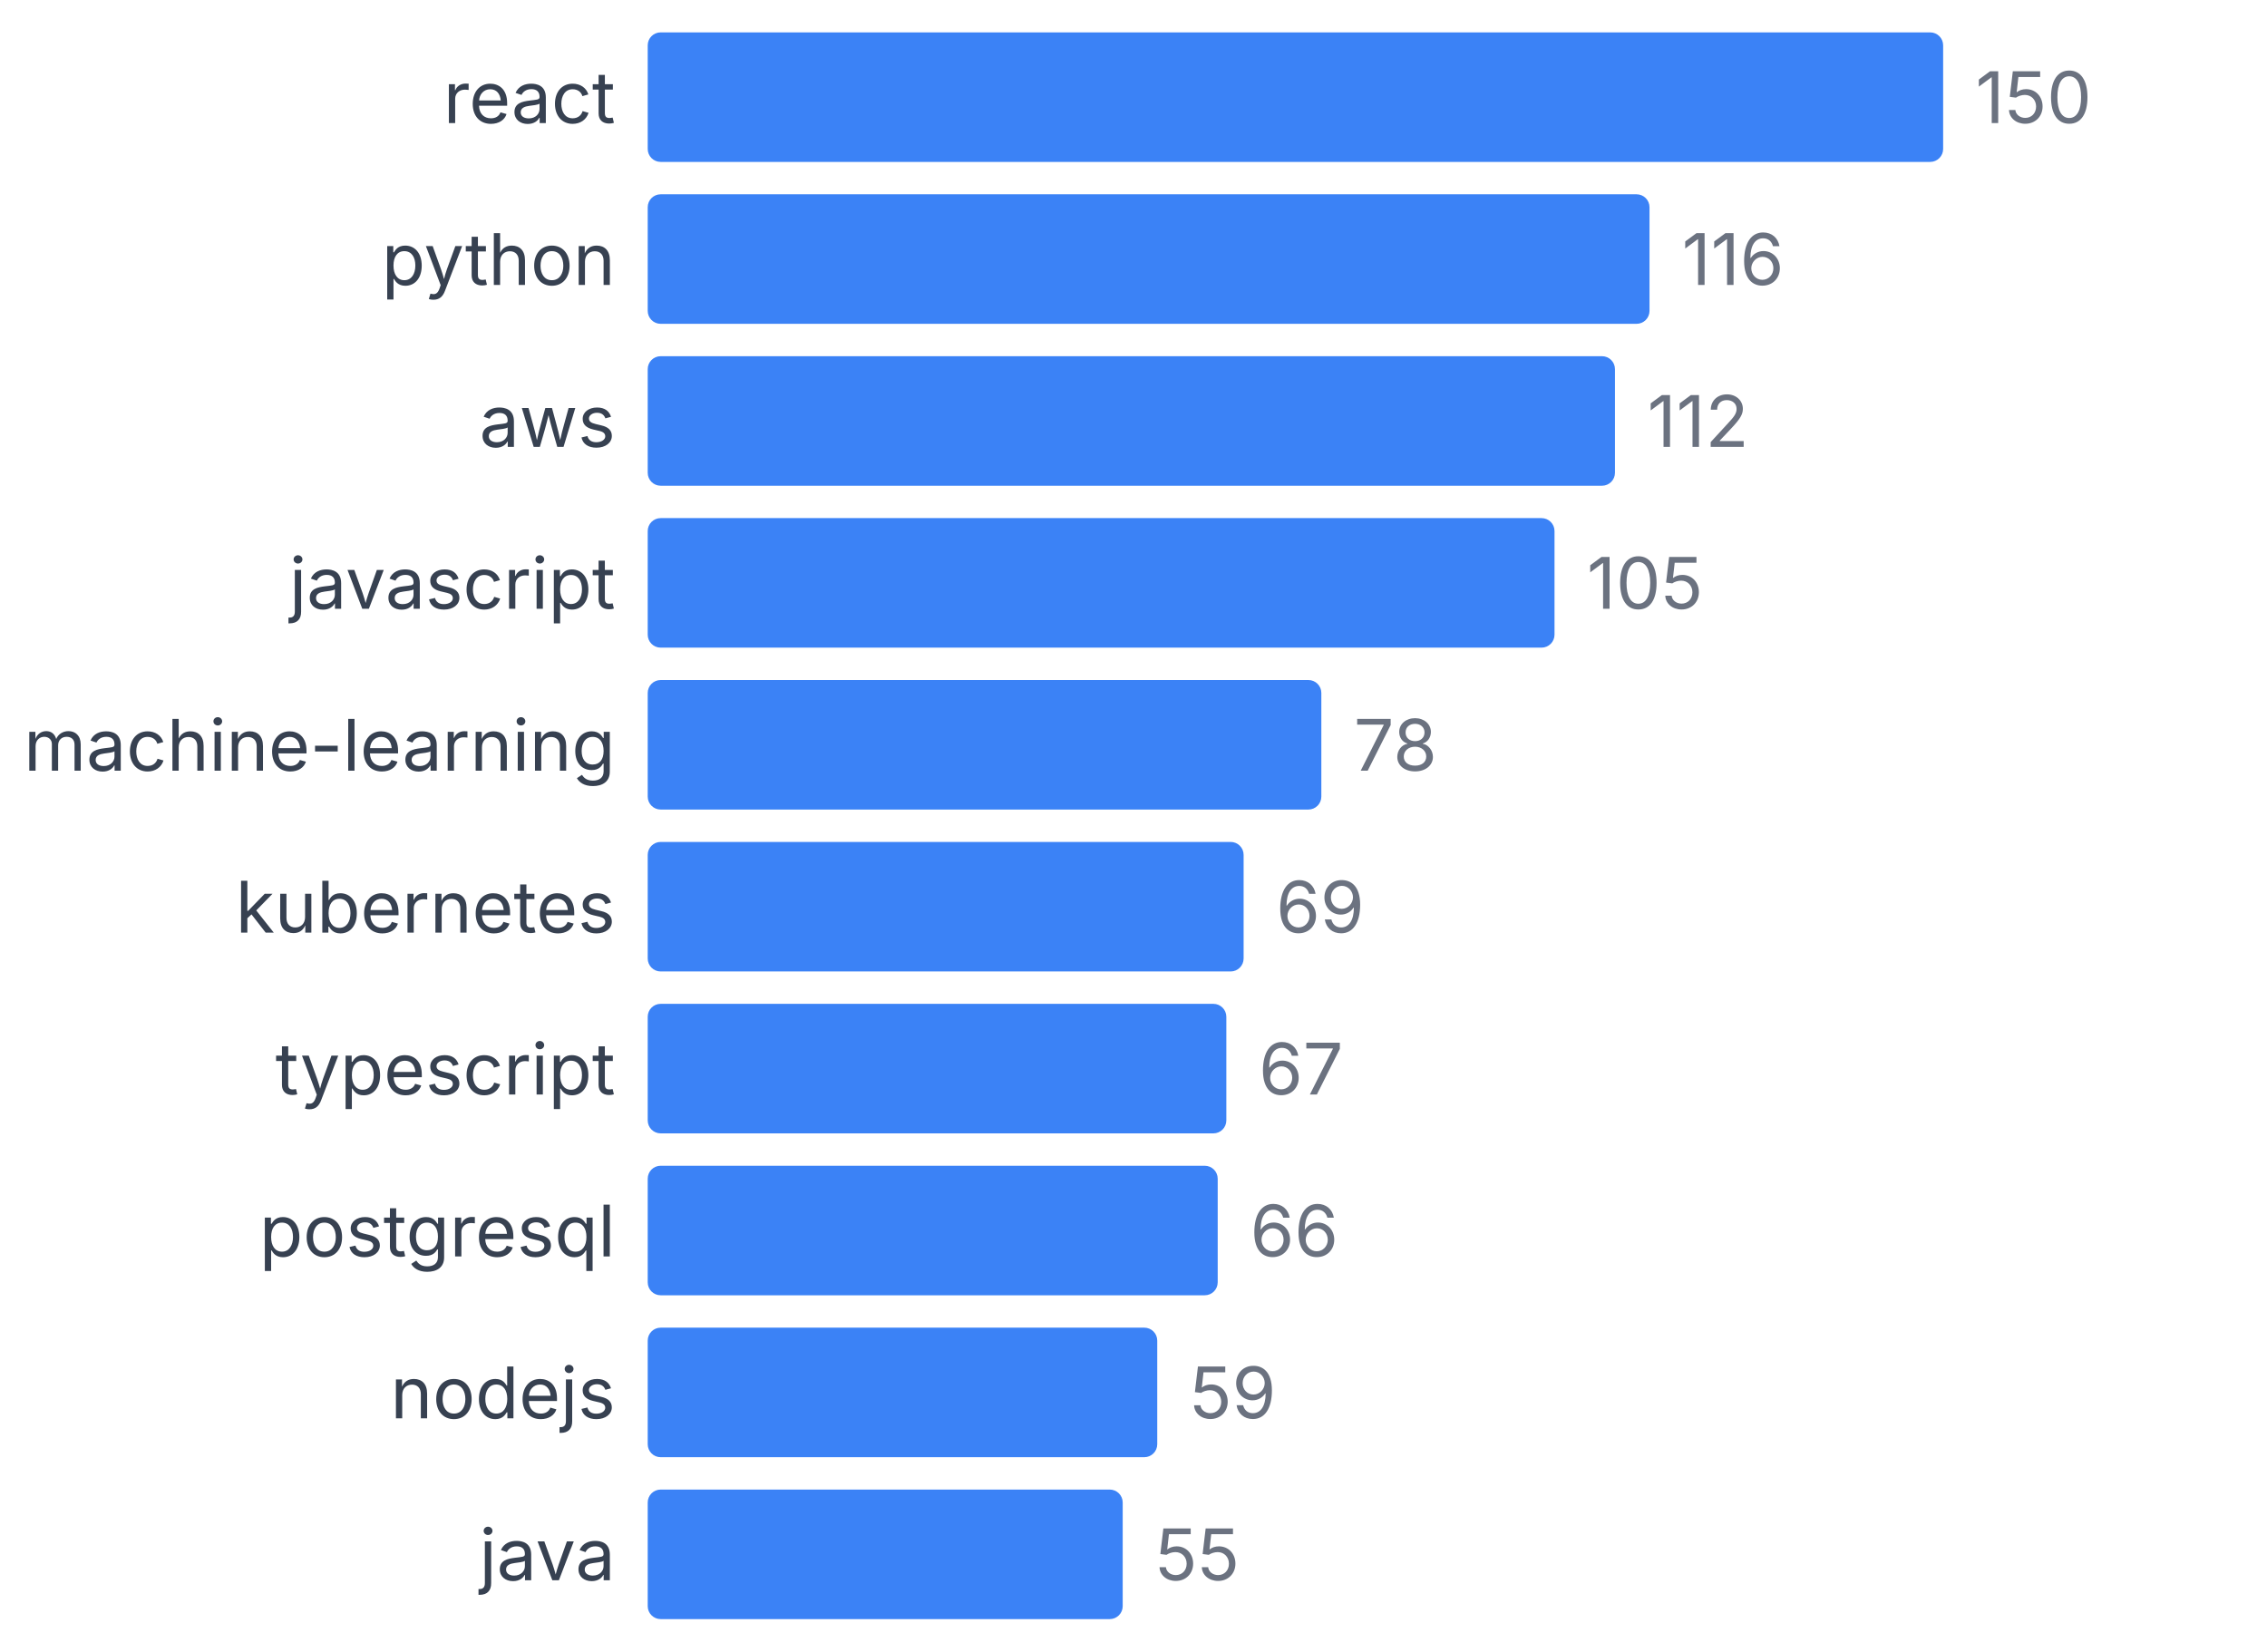
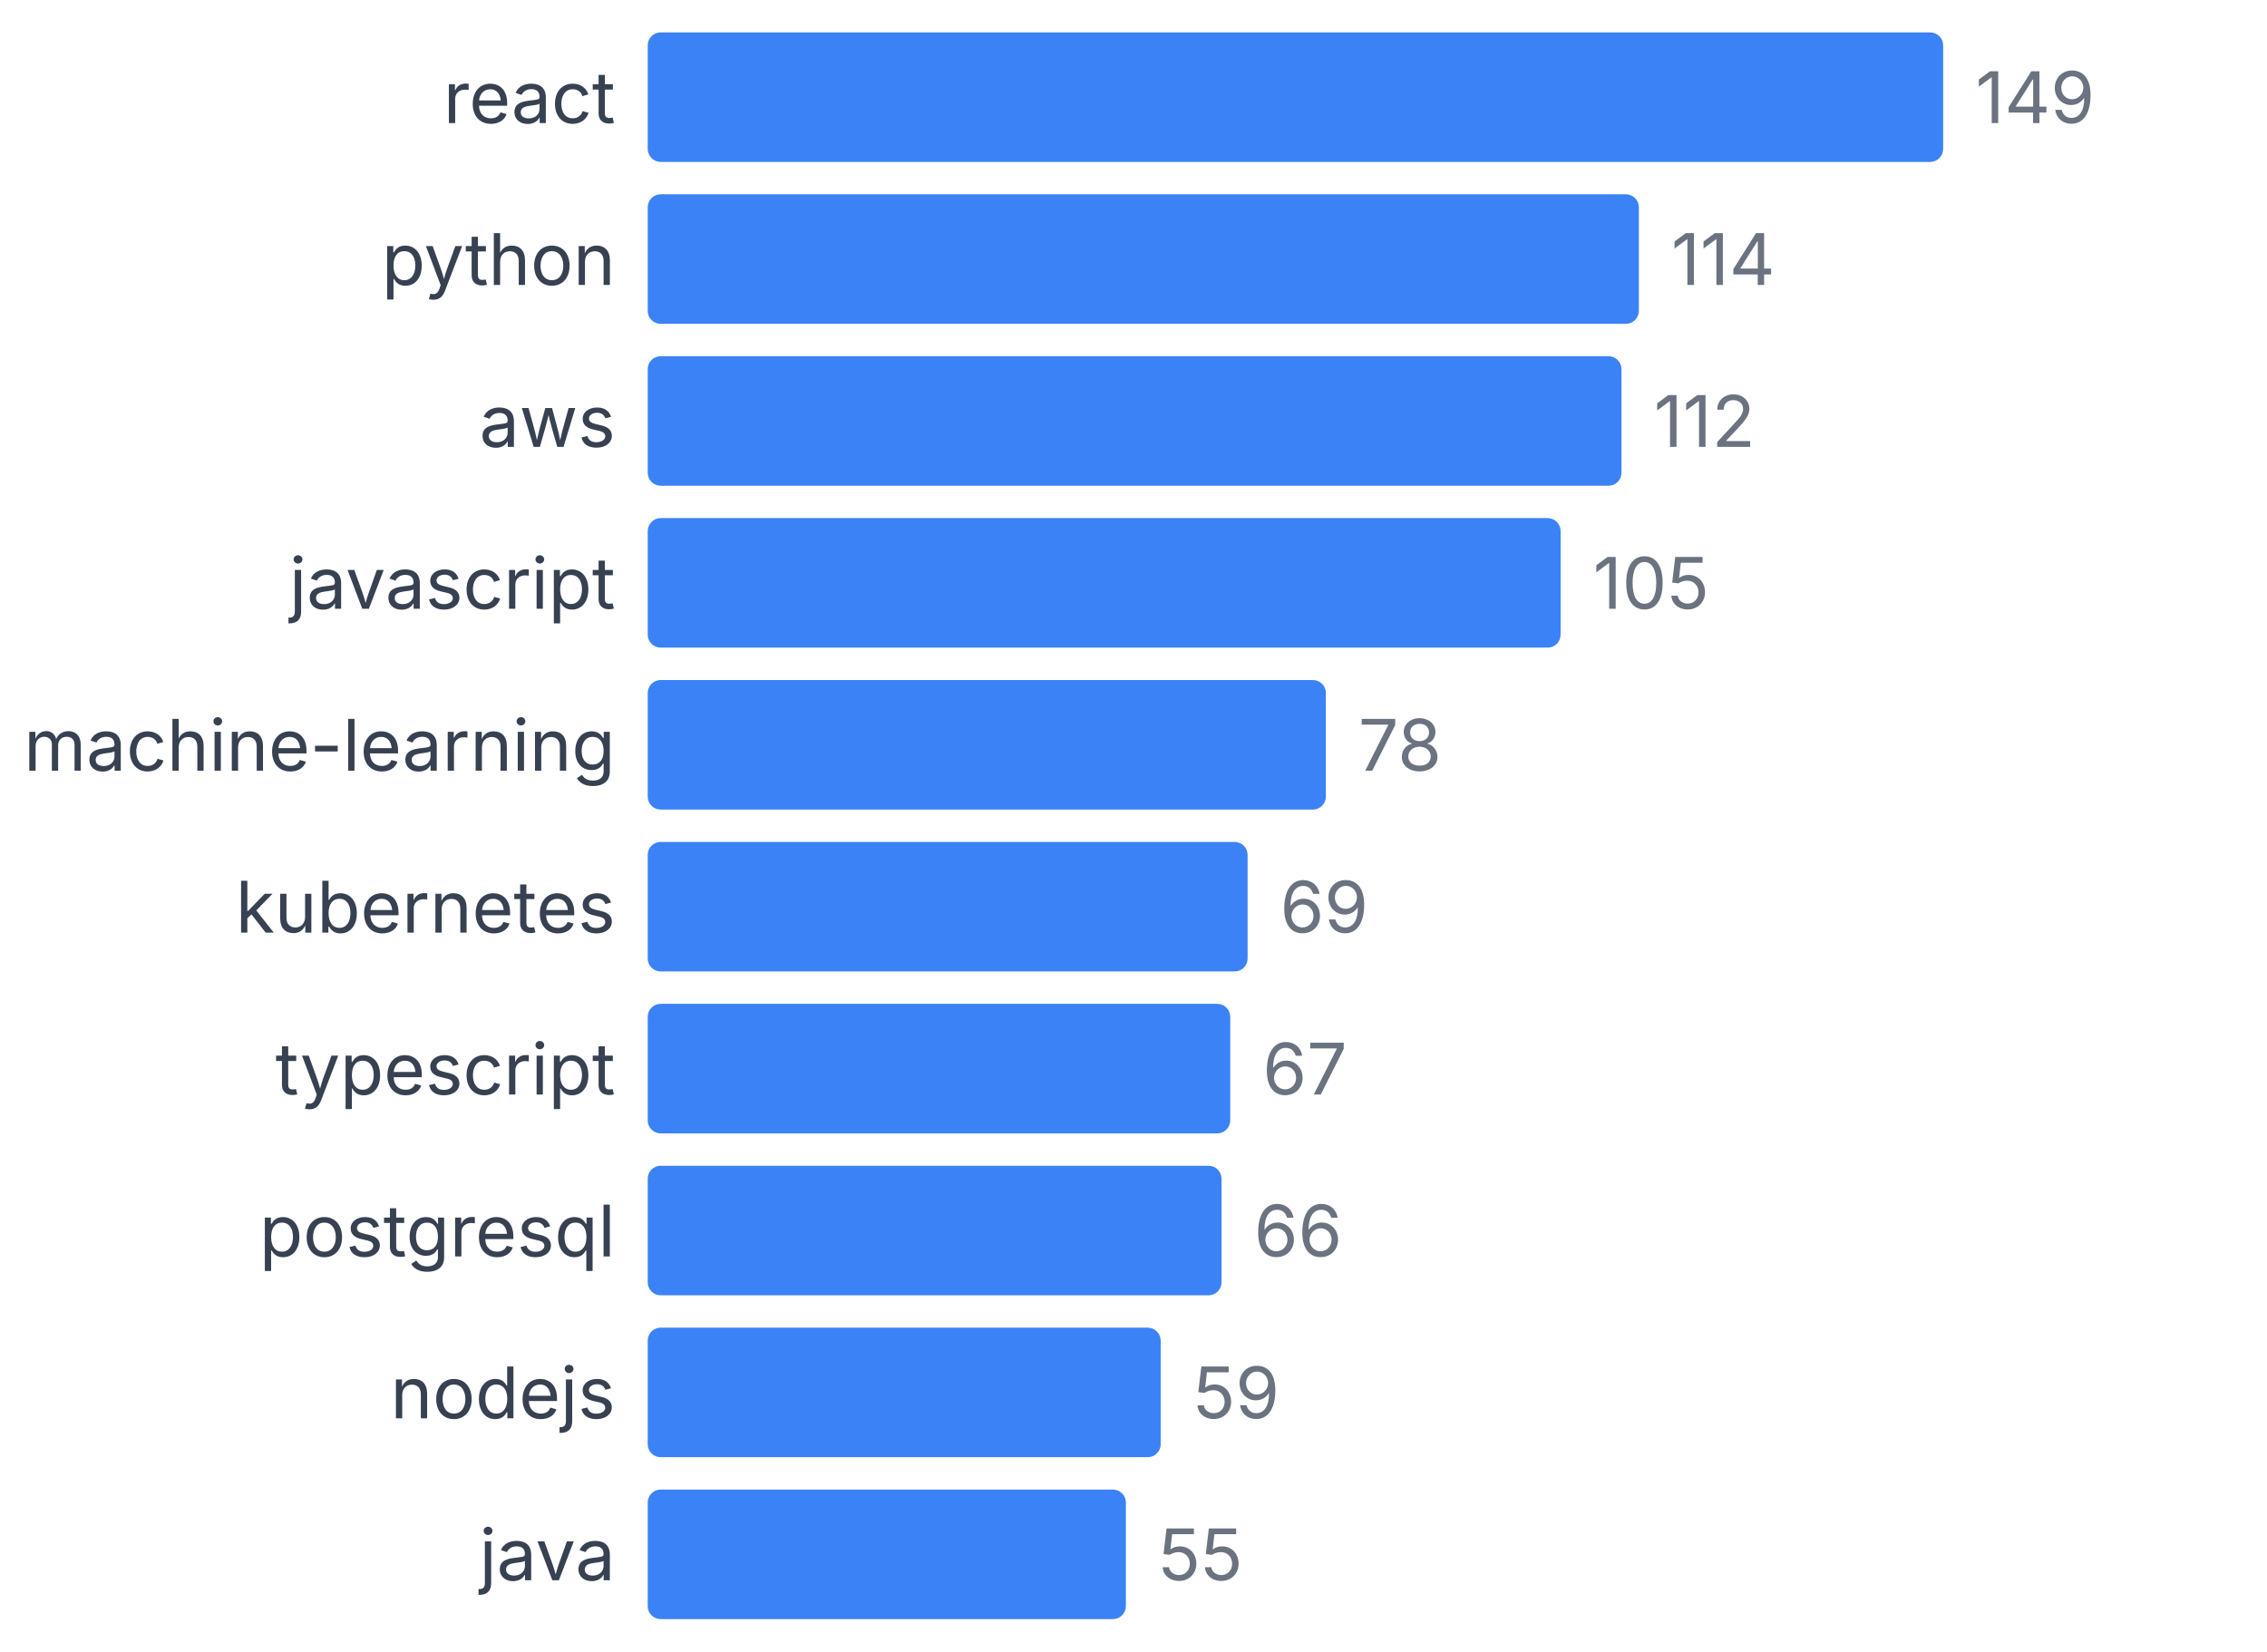
<svg xmlns="http://www.w3.org/2000/svg" width="350" height="255" viewBox="0 0 350 255">
  <style>
    text { font-family: system-ui, -apple-system, sans-serif; }
  </style>
  <text x="95" y="19" text-anchor="end" font-size="11" fill="#374151">react</text>
  <rect x="100" y="5" width="200" height="20" fill="#3b82f6" rx="2" />
-   <text x="305" y="19" font-size="11" fill="#6b7280">150</text>
+   <text x="305" y="19" font-size="11" fill="#6b7280">149</text>
  <text x="95" y="44" text-anchor="end" font-size="11" fill="#374151">python</text>
-   <rect x="100" y="30" width="154.667" height="20" fill="#3b82f6" rx="2" />
-   <text x="259.667" y="44" font-size="11" fill="#6b7280">116</text>
+   <rect x="100" y="30" width="153.02" height="20" fill="#3b82f6" rx="2" />
+   <text x="258.02" y="44" font-size="11" fill="#6b7280">114</text>
  <text x="95" y="69" text-anchor="end" font-size="11" fill="#374151">aws</text>
-   <rect x="100" y="55" width="149.333" height="20" fill="#3b82f6" rx="2" />
-   <text x="254.333" y="69" font-size="11" fill="#6b7280">112</text>
+   <rect x="100" y="55" width="150.336" height="20" fill="#3b82f6" rx="2" />
+   <text x="255.336" y="69" font-size="11" fill="#6b7280">112</text>
  <text x="95" y="94" text-anchor="end" font-size="11" fill="#374151">javascript</text>
-   <rect x="100" y="80" width="140" height="20" fill="#3b82f6" rx="2" />
-   <text x="245" y="94" font-size="11" fill="#6b7280">105</text>
+   <rect x="100" y="80" width="140.94" height="20" fill="#3b82f6" rx="2" />
+   <text x="245.94" y="94" font-size="11" fill="#6b7280">105</text>
  <text x="95" y="119" text-anchor="end" font-size="11" fill="#374151">machine-learning</text>
-   <rect x="100" y="105" width="104" height="20" fill="#3b82f6" rx="2" />
-   <text x="209" y="119" font-size="11" fill="#6b7280">78</text>
+   <rect x="100" y="105" width="104.698" height="20" fill="#3b82f6" rx="2" />
+   <text x="209.698" y="119" font-size="11" fill="#6b7280">78</text>
  <text x="95" y="144" text-anchor="end" font-size="11" fill="#374151">kubernetes</text>
-   <rect x="100" y="130" width="92" height="20" fill="#3b82f6" rx="2" />
-   <text x="197" y="144" font-size="11" fill="#6b7280">69</text>
+   <rect x="100" y="130" width="92.617" height="20" fill="#3b82f6" rx="2" />
+   <text x="197.617" y="144" font-size="11" fill="#6b7280">69</text>
  <text x="95" y="169" text-anchor="end" font-size="11" fill="#374151">typescript</text>
-   <rect x="100" y="155" width="89.333" height="20" fill="#3b82f6" rx="2" />
-   <text x="194.333" y="169" font-size="11" fill="#6b7280">67</text>
+   <rect x="100" y="155" width="89.933" height="20" fill="#3b82f6" rx="2" />
+   <text x="194.933" y="169" font-size="11" fill="#6b7280">67</text>
  <text x="95" y="194" text-anchor="end" font-size="11" fill="#374151">postgresql</text>
-   <rect x="100" y="180" width="88" height="20" fill="#3b82f6" rx="2" />
-   <text x="193" y="194" font-size="11" fill="#6b7280">66</text>
+   <rect x="100" y="180" width="88.591" height="20" fill="#3b82f6" rx="2" />
+   <text x="193.591" y="194" font-size="11" fill="#6b7280">66</text>
  <text x="95" y="219" text-anchor="end" font-size="11" fill="#374151">nodejs</text>
-   <rect x="100" y="205" width="78.667" height="20" fill="#3b82f6" rx="2" />
-   <text x="183.667" y="219" font-size="11" fill="#6b7280">59</text>
+   <rect x="100" y="205" width="79.195" height="20" fill="#3b82f6" rx="2" />
+   <text x="184.195" y="219" font-size="11" fill="#6b7280">59</text>
  <text x="95" y="244" text-anchor="end" font-size="11" fill="#374151">java</text>
-   <rect x="100" y="230" width="73.333" height="20" fill="#3b82f6" rx="2" />
-   <text x="178.333" y="244" font-size="11" fill="#6b7280">55</text>
+   <rect x="100" y="230" width="73.826" height="20" fill="#3b82f6" rx="2" />
+   <text x="178.826" y="244" font-size="11" fill="#6b7280">55</text>
</svg>
